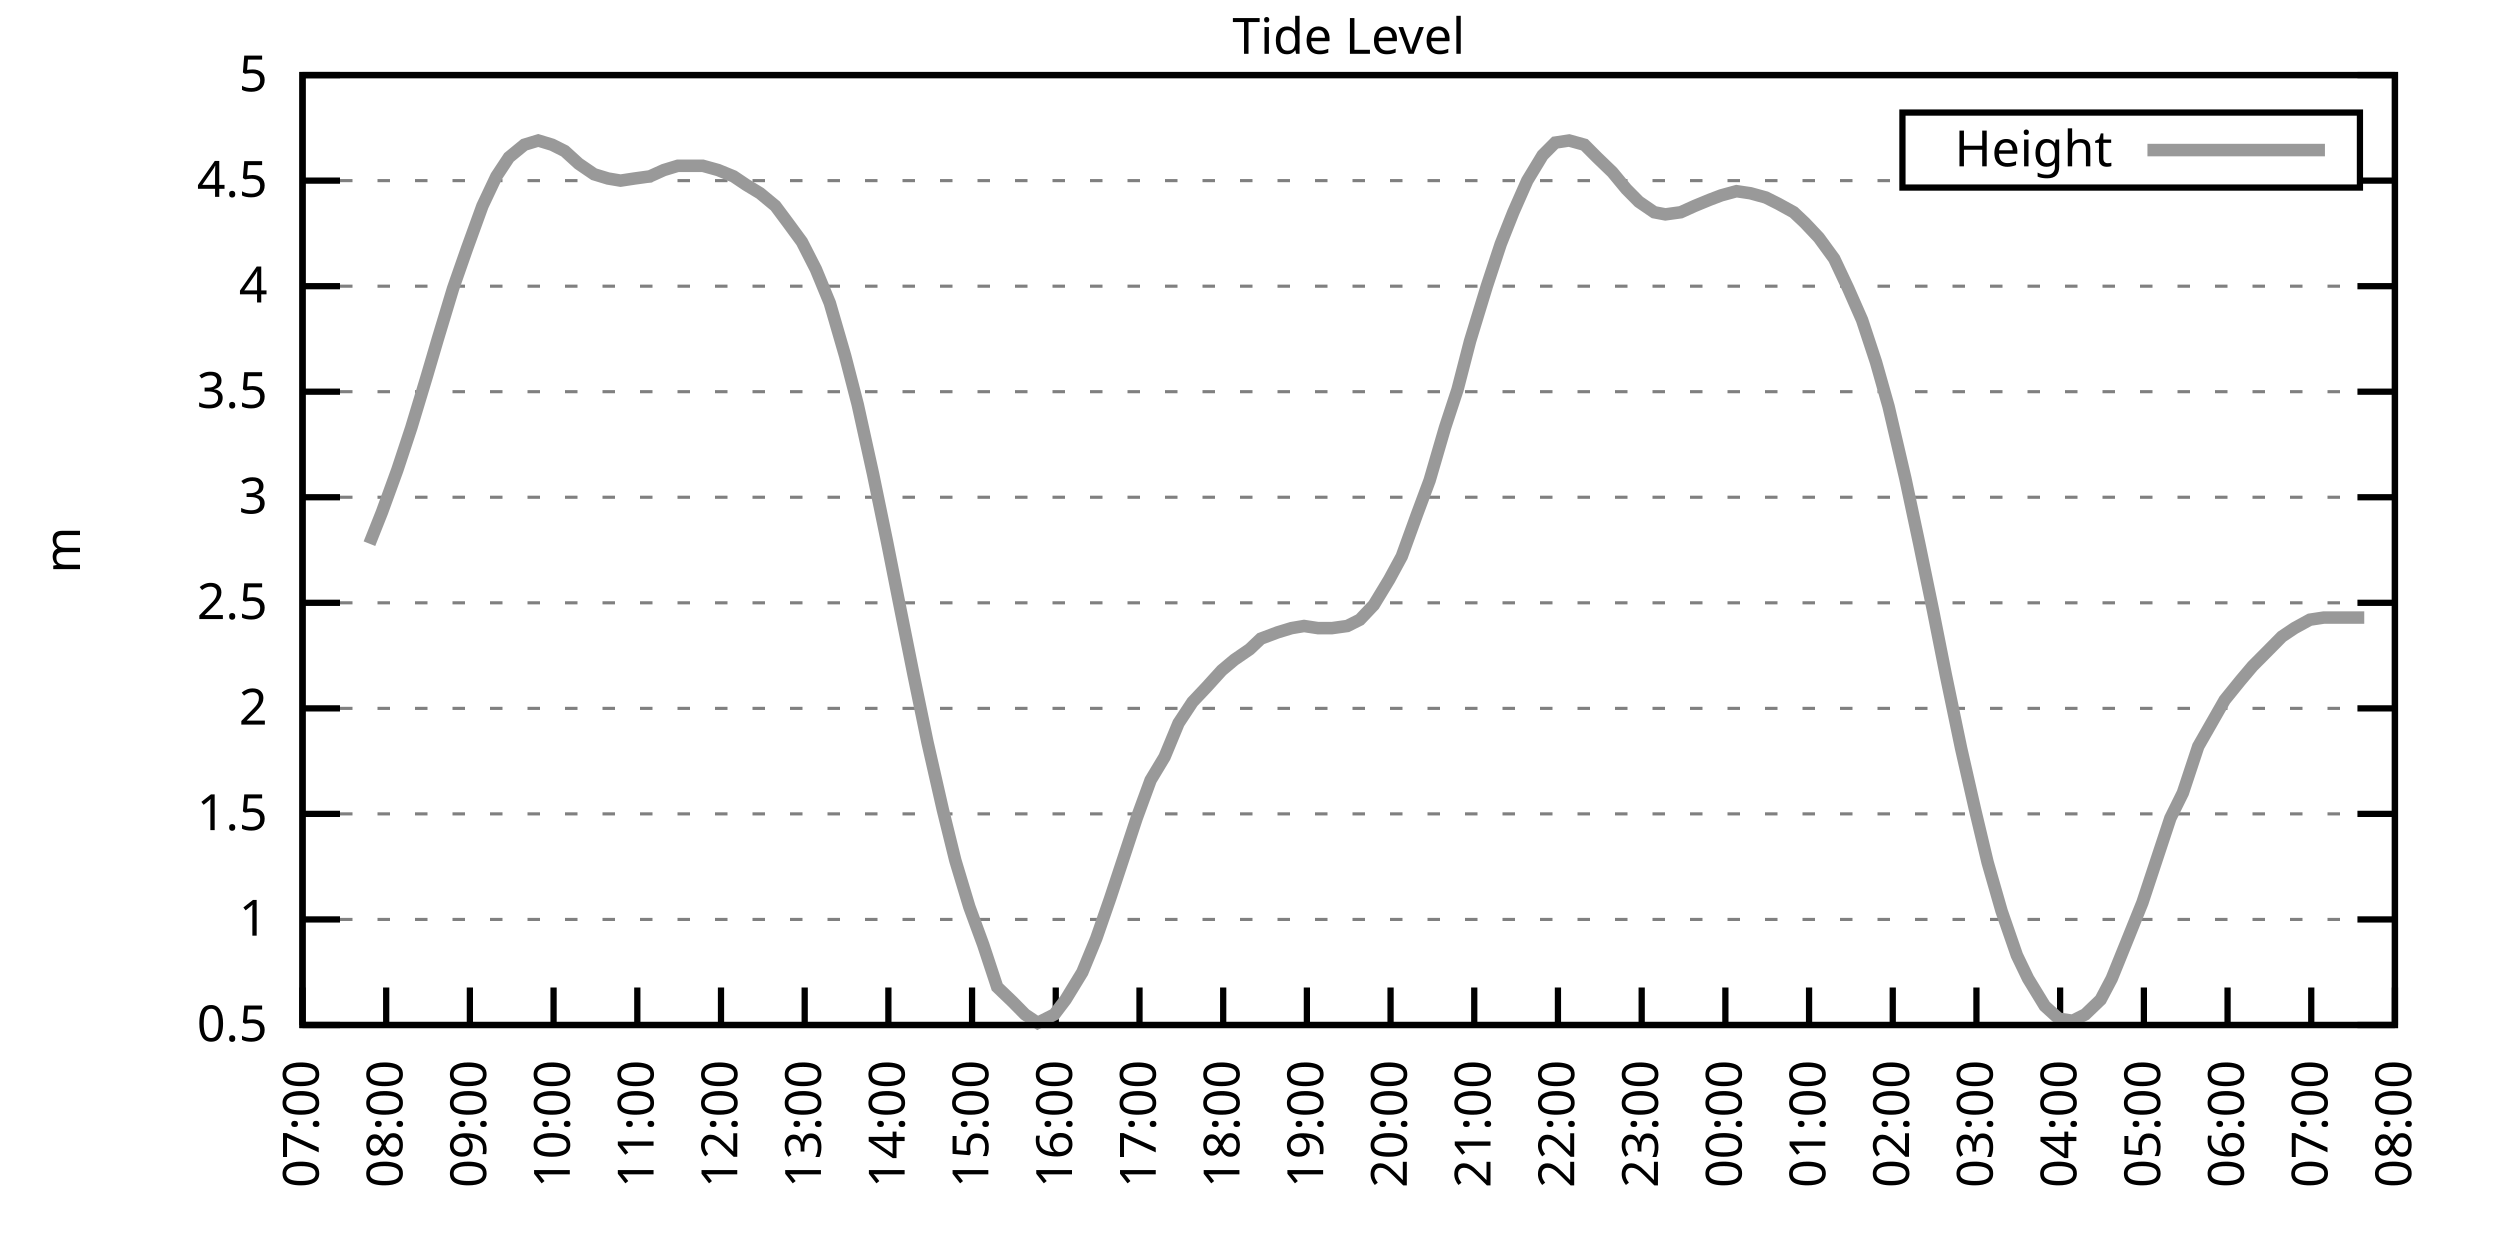
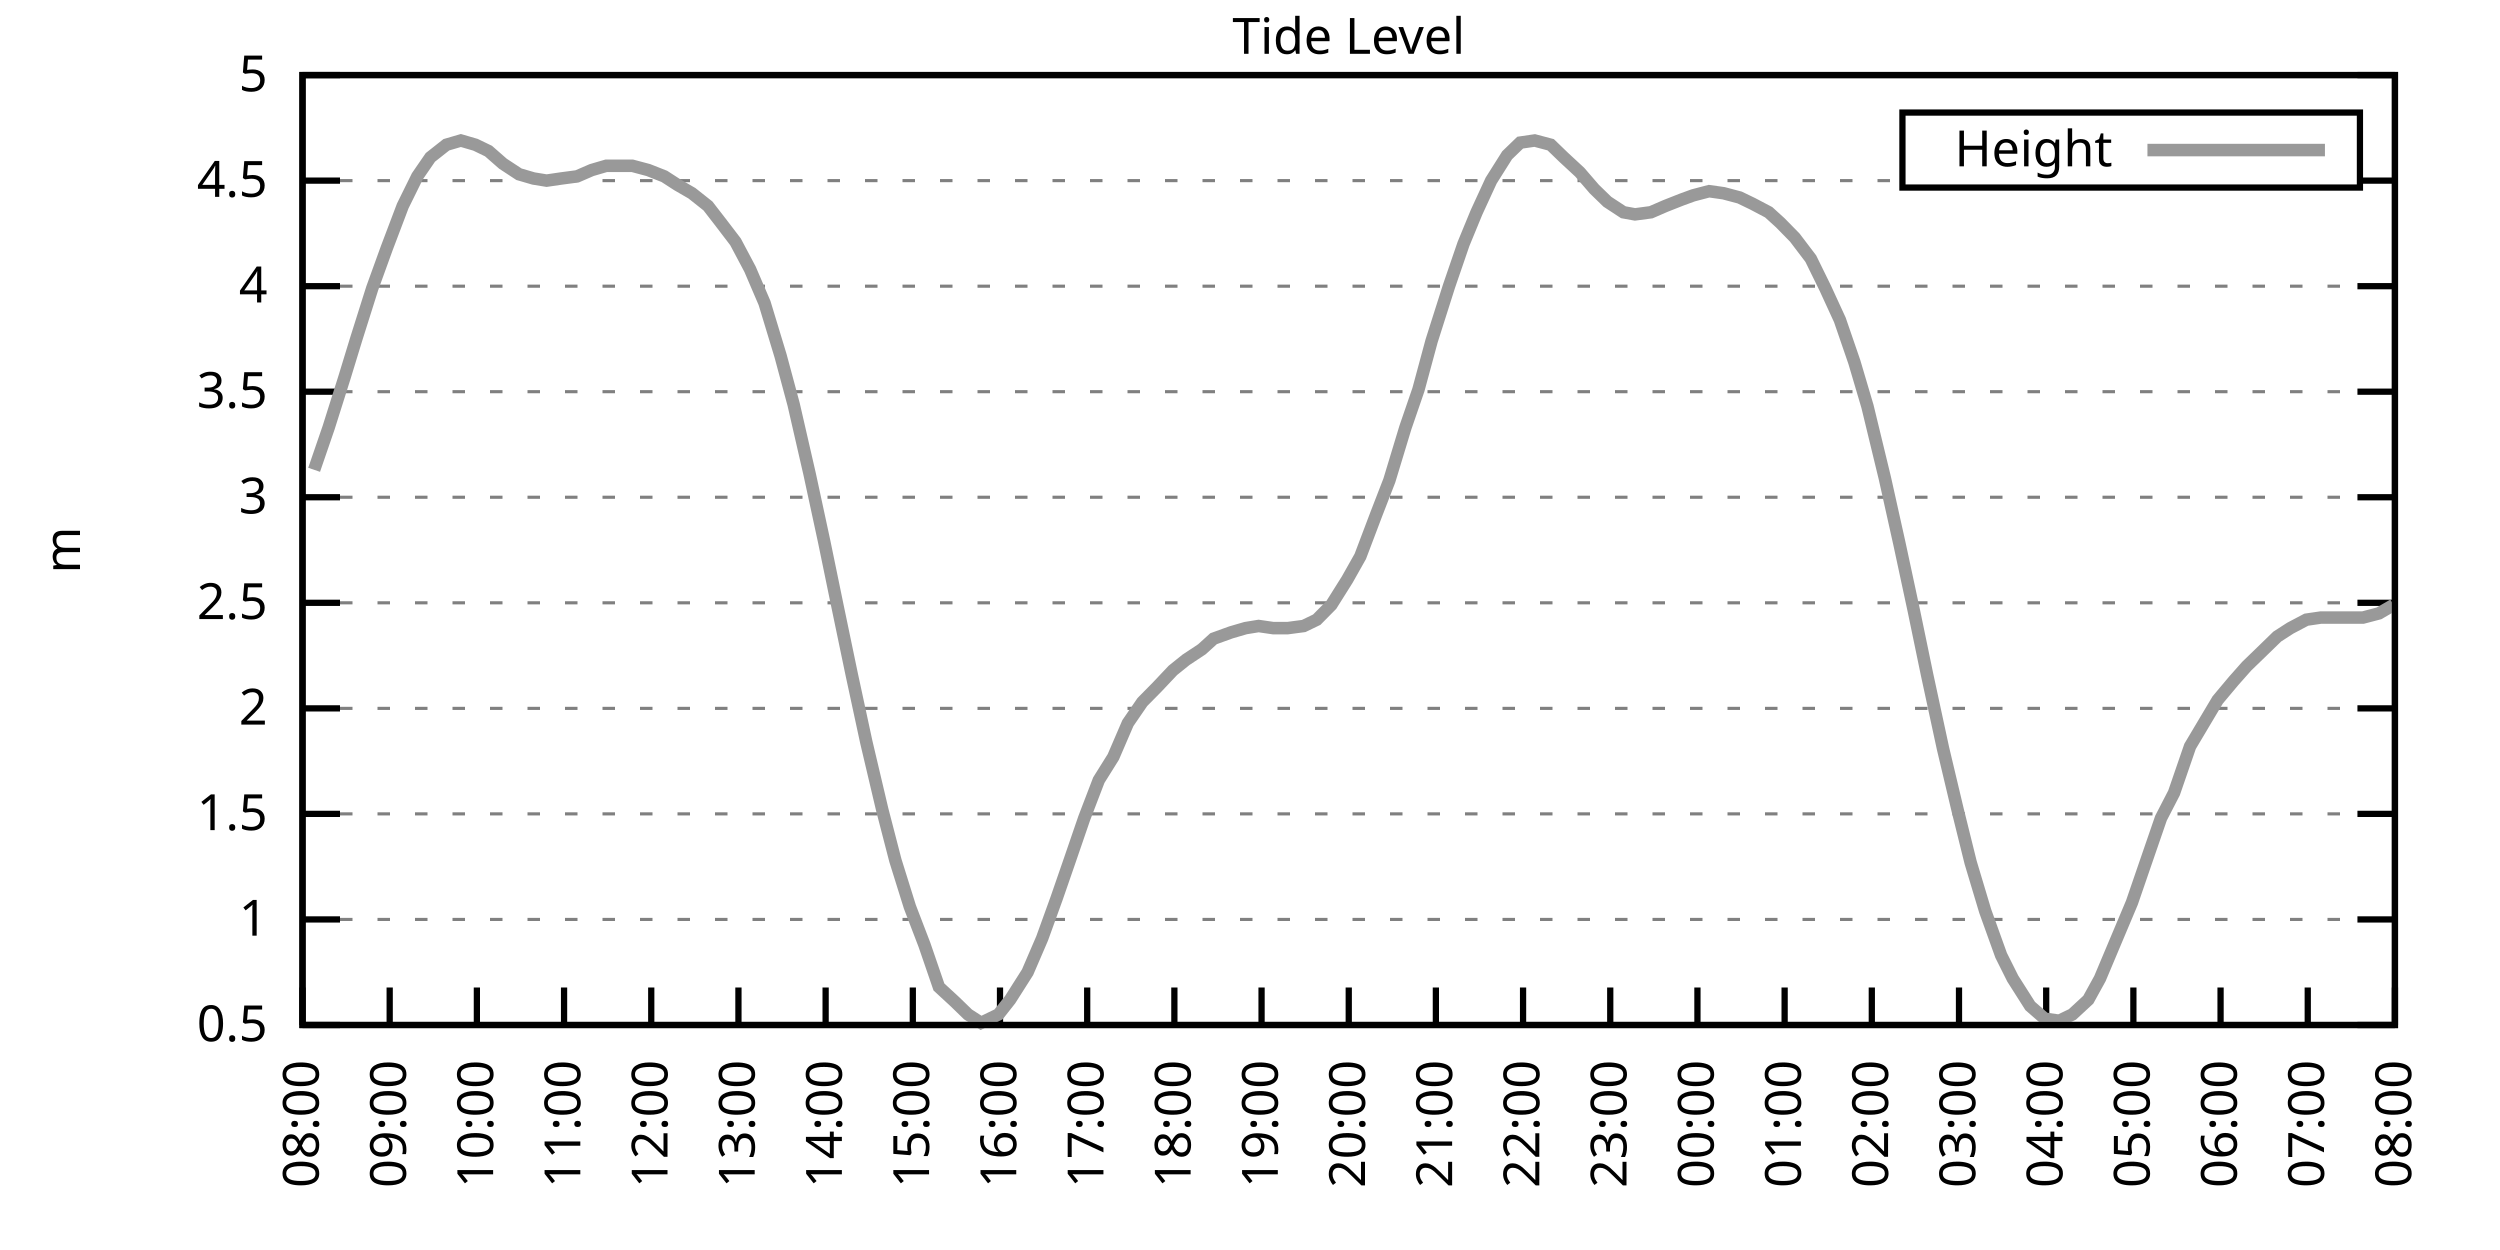
<svg xmlns="http://www.w3.org/2000/svg" xmlns:xlink="http://www.w3.org/1999/xlink" width="400" height="200" viewBox="0 0 400 200">
  <g id="gnuplot_canvas">
    <rect x="0" y="0" width="400" height="200" fill="none" />
    <defs>
      <circle id="gpDot" r="0.5" stroke-width="0.5" stroke="currentColor" />
      <path id="gpPt0" stroke-width="0.333" stroke="currentColor" d="M-1,0 h2 M0,-1 v2" />
      <path id="gpPt1" stroke-width="0.333" stroke="currentColor" d="M-1,-1 L1,1 M1,-1 L-1,1" />
      <path id="gpPt2" stroke-width="0.333" stroke="currentColor" d="M-1,0 L1,0 M0,-1 L0,1 M-1,-1 L1,1 M-1,1 L1,-1" />
      <rect id="gpPt3" stroke-width="0.333" stroke="currentColor" x="-1" y="-1" width="2" height="2" />
      <rect id="gpPt4" stroke-width="0.333" stroke="currentColor" fill="currentColor" x="-1" y="-1" width="2" height="2" />
      <circle id="gpPt5" stroke-width="0.333" stroke="currentColor" cx="0" cy="0" r="1" />
      <use xlink:href="#gpPt5" id="gpPt6" fill="currentColor" stroke="none" />
      <path id="gpPt7" stroke-width="0.333" stroke="currentColor" d="M0,-1.33 L-1.33,0.67 L1.33,0.67 z" />
      <use xlink:href="#gpPt7" id="gpPt8" fill="currentColor" stroke="none" />
      <use xlink:href="#gpPt7" id="gpPt9" stroke="currentColor" transform="rotate(180)" />
      <use xlink:href="#gpPt9" id="gpPt10" fill="currentColor" stroke="none" />
      <use xlink:href="#gpPt3" id="gpPt11" stroke="currentColor" transform="rotate(45)" />
      <use xlink:href="#gpPt11" id="gpPt12" fill="currentColor" stroke="none" />
      <path id="gpPt13" stroke-width="0.333" stroke="currentColor" d="M0,1.330 L1.265,0.411 L0.782,-1.067 L-0.782,-1.076 L-1.265,0.411 z" />
      <use xlink:href="#gpPt13" id="gpPt14" fill="currentColor" stroke="none" />
      <filter id="textbox" filterUnits="objectBoundingBox" x="0" y="0" height="1" width="1">
        <feFlood flood-color="white" flood-opacity="1" result="bgnd" />
        <feComposite in="SourceGraphic" in2="bgnd" operator="atop" />
      </filter>
      <filter id="greybox" filterUnits="objectBoundingBox" x="0" y="0" height="1" width="1">
        <feFlood flood-color="lightgrey" flood-opacity="1" result="grey" />
        <feComposite in="SourceGraphic" in2="grey" operator="atop" />
      </filter>
    </defs>
    <g fill="none" color="white" stroke="currentColor" stroke-width="1.00" stroke-linecap="butt" stroke-linejoin="miter">
</g>
    <g fill="none" color="black" stroke="currentColor" stroke-width="1.00" stroke-linecap="butt" stroke-linejoin="miter">
      <g stroke="none" shape-rendering="crispEdges">
        <polygon fill="rgb(255, 255, 255)" points="48.40,164.00 383.18,164.00 383.18,12.02 48.40,12.02 " />
      </g>
    </g>
    <g fill="none" color="black" stroke="currentColor" stroke-width="1.00" stroke-linecap="butt" stroke-linejoin="miter">
</g>
    <g fill="none" color="black" stroke="black" stroke-width="0.50" stroke-linecap="butt" stroke-linejoin="miter">
</g>
    <g fill="none" color="gray" stroke="currentColor" stroke-width="0.50" stroke-linecap="butt" stroke-linejoin="miter">
      <path stroke="gray" stroke-dasharray="2,4" class="gridline" d="M48.40,164.00 L383.19,164.00  " />
    </g>
    <g fill="none" color="gray" stroke="gray" stroke-width="1.00" stroke-linecap="butt" stroke-linejoin="miter">
</g>
    <g fill="none" color="black" stroke="currentColor" stroke-width="1.00" stroke-linecap="butt" stroke-linejoin="miter">
      <path stroke="black" d="M48.40,164.00 L54.40,164.00 M383.19,164.00 L377.19,164.00  " />
      <g transform="translate(42.80,166.60)" stroke="none" fill="black" font-family="Sans" font-size="8.00" text-anchor="end">
        <text>
          <tspan font-family="Sans"> 0.5</tspan>
        </text>
      </g>
    </g>
    <g fill="none" color="black" stroke="currentColor" stroke-width="1.00" stroke-linecap="butt" stroke-linejoin="miter">
</g>
    <g fill="none" color="black" stroke="black" stroke-width="0.50" stroke-linecap="butt" stroke-linejoin="miter">
</g>
    <g fill="none" color="gray" stroke="currentColor" stroke-width="0.50" stroke-linecap="butt" stroke-linejoin="miter">
      <path stroke="gray" stroke-dasharray="2,4" class="gridline" d="M48.40,147.11 L383.19,147.11  " />
    </g>
    <g fill="none" color="gray" stroke="gray" stroke-width="1.00" stroke-linecap="butt" stroke-linejoin="miter">
</g>
    <g fill="none" color="black" stroke="currentColor" stroke-width="1.00" stroke-linecap="butt" stroke-linejoin="miter">
      <path stroke="black" d="M48.40,147.11 L54.40,147.11 M383.19,147.11 L377.19,147.11  " />
      <g transform="translate(42.80,149.71)" stroke="none" fill="black" font-family="Sans" font-size="8.00" text-anchor="end">
        <text>
          <tspan font-family="Sans"> 1</tspan>
        </text>
      </g>
    </g>
    <g fill="none" color="black" stroke="currentColor" stroke-width="1.00" stroke-linecap="butt" stroke-linejoin="miter">
</g>
    <g fill="none" color="black" stroke="black" stroke-width="0.50" stroke-linecap="butt" stroke-linejoin="miter">
</g>
    <g fill="none" color="gray" stroke="currentColor" stroke-width="0.50" stroke-linecap="butt" stroke-linejoin="miter">
      <path stroke="gray" stroke-dasharray="2,4" class="gridline" d="M48.40,130.22 L383.19,130.22  " />
    </g>
    <g fill="none" color="gray" stroke="gray" stroke-width="1.00" stroke-linecap="butt" stroke-linejoin="miter">
</g>
    <g fill="none" color="black" stroke="currentColor" stroke-width="1.00" stroke-linecap="butt" stroke-linejoin="miter">
      <path stroke="black" d="M48.40,130.22 L54.40,130.22 M383.19,130.22 L377.19,130.22  " />
      <g transform="translate(42.80,132.82)" stroke="none" fill="black" font-family="Sans" font-size="8.00" text-anchor="end">
        <text>
          <tspan font-family="Sans"> 1.5</tspan>
        </text>
      </g>
    </g>
    <g fill="none" color="black" stroke="currentColor" stroke-width="1.00" stroke-linecap="butt" stroke-linejoin="miter">
</g>
    <g fill="none" color="black" stroke="black" stroke-width="0.50" stroke-linecap="butt" stroke-linejoin="miter">
</g>
    <g fill="none" color="gray" stroke="currentColor" stroke-width="0.50" stroke-linecap="butt" stroke-linejoin="miter">
      <path stroke="gray" stroke-dasharray="2,4" class="gridline" d="M48.40,113.34 L383.19,113.34  " />
    </g>
    <g fill="none" color="gray" stroke="gray" stroke-width="1.00" stroke-linecap="butt" stroke-linejoin="miter">
</g>
    <g fill="none" color="black" stroke="currentColor" stroke-width="1.00" stroke-linecap="butt" stroke-linejoin="miter">
      <path stroke="black" d="M48.40,113.34 L54.40,113.34 M383.19,113.34 L377.19,113.34  " />
      <g transform="translate(42.80,115.94)" stroke="none" fill="black" font-family="Sans" font-size="8.00" text-anchor="end">
        <text>
          <tspan font-family="Sans"> 2</tspan>
        </text>
      </g>
    </g>
    <g fill="none" color="black" stroke="currentColor" stroke-width="1.00" stroke-linecap="butt" stroke-linejoin="miter">
</g>
    <g fill="none" color="black" stroke="black" stroke-width="0.50" stroke-linecap="butt" stroke-linejoin="miter">
</g>
    <g fill="none" color="gray" stroke="currentColor" stroke-width="0.50" stroke-linecap="butt" stroke-linejoin="miter">
      <path stroke="gray" stroke-dasharray="2,4" class="gridline" d="M48.40,96.45 L383.19,96.45  " />
    </g>
    <g fill="none" color="gray" stroke="gray" stroke-width="1.00" stroke-linecap="butt" stroke-linejoin="miter">
</g>
    <g fill="none" color="black" stroke="currentColor" stroke-width="1.00" stroke-linecap="butt" stroke-linejoin="miter">
      <path stroke="black" d="M48.40,96.45 L54.40,96.45 M383.19,96.45 L377.19,96.45  " />
      <g transform="translate(42.80,99.05)" stroke="none" fill="black" font-family="Sans" font-size="8.00" text-anchor="end">
        <text>
          <tspan font-family="Sans"> 2.5</tspan>
        </text>
      </g>
    </g>
    <g fill="none" color="black" stroke="currentColor" stroke-width="1.00" stroke-linecap="butt" stroke-linejoin="miter">
</g>
    <g fill="none" color="black" stroke="black" stroke-width="0.50" stroke-linecap="butt" stroke-linejoin="miter">
</g>
    <g fill="none" color="gray" stroke="currentColor" stroke-width="0.50" stroke-linecap="butt" stroke-linejoin="miter">
      <path stroke="gray" stroke-dasharray="2,4" class="gridline" d="M48.40,79.56 L383.19,79.56  " />
    </g>
    <g fill="none" color="gray" stroke="gray" stroke-width="1.00" stroke-linecap="butt" stroke-linejoin="miter">
</g>
    <g fill="none" color="black" stroke="currentColor" stroke-width="1.00" stroke-linecap="butt" stroke-linejoin="miter">
      <path stroke="black" d="M48.40,79.56 L54.40,79.56 M383.19,79.56 L377.19,79.56  " />
      <g transform="translate(42.80,82.16)" stroke="none" fill="black" font-family="Sans" font-size="8.00" text-anchor="end">
        <text>
          <tspan font-family="Sans"> 3</tspan>
        </text>
      </g>
    </g>
    <g fill="none" color="black" stroke="currentColor" stroke-width="1.00" stroke-linecap="butt" stroke-linejoin="miter">
</g>
    <g fill="none" color="black" stroke="black" stroke-width="0.50" stroke-linecap="butt" stroke-linejoin="miter">
</g>
    <g fill="none" color="gray" stroke="currentColor" stroke-width="0.50" stroke-linecap="butt" stroke-linejoin="miter">
      <path stroke="gray" stroke-dasharray="2,4" class="gridline" d="M48.40,62.67 L383.19,62.67  " />
    </g>
    <g fill="none" color="gray" stroke="gray" stroke-width="1.00" stroke-linecap="butt" stroke-linejoin="miter">
</g>
    <g fill="none" color="black" stroke="currentColor" stroke-width="1.00" stroke-linecap="butt" stroke-linejoin="miter">
      <path stroke="black" d="M48.40,62.67 L54.40,62.67 M383.19,62.67 L377.19,62.67  " />
      <g transform="translate(42.80,65.27)" stroke="none" fill="black" font-family="Sans" font-size="8.00" text-anchor="end">
        <text>
          <tspan font-family="Sans"> 3.5</tspan>
        </text>
      </g>
    </g>
    <g fill="none" color="black" stroke="currentColor" stroke-width="1.00" stroke-linecap="butt" stroke-linejoin="miter">
</g>
    <g fill="none" color="black" stroke="black" stroke-width="0.50" stroke-linecap="butt" stroke-linejoin="miter">
</g>
    <g fill="none" color="gray" stroke="currentColor" stroke-width="0.50" stroke-linecap="butt" stroke-linejoin="miter">
      <path stroke="gray" stroke-dasharray="2,4" class="gridline" d="M48.40,45.79 L383.19,45.79  " />
    </g>
    <g fill="none" color="gray" stroke="gray" stroke-width="1.00" stroke-linecap="butt" stroke-linejoin="miter">
</g>
    <g fill="none" color="black" stroke="currentColor" stroke-width="1.00" stroke-linecap="butt" stroke-linejoin="miter">
      <path stroke="black" d="M48.40,45.79 L54.40,45.79 M383.19,45.79 L377.19,45.79  " />
      <g transform="translate(42.80,48.39)" stroke="none" fill="black" font-family="Sans" font-size="8.00" text-anchor="end">
        <text>
          <tspan font-family="Sans"> 4</tspan>
        </text>
      </g>
    </g>
    <g fill="none" color="black" stroke="currentColor" stroke-width="1.00" stroke-linecap="butt" stroke-linejoin="miter">
</g>
    <g fill="none" color="black" stroke="black" stroke-width="0.50" stroke-linecap="butt" stroke-linejoin="miter">
</g>
    <g fill="none" color="gray" stroke="currentColor" stroke-width="0.50" stroke-linecap="butt" stroke-linejoin="miter">
      <path stroke="gray" stroke-dasharray="2,4" class="gridline" d="M48.40,28.90 L304.39,28.90 M377.59,28.90 L383.19,28.90  " />
    </g>
    <g fill="none" color="gray" stroke="gray" stroke-width="1.00" stroke-linecap="butt" stroke-linejoin="miter">
</g>
    <g fill="none" color="black" stroke="currentColor" stroke-width="1.00" stroke-linecap="butt" stroke-linejoin="miter">
      <path stroke="black" d="M48.40,28.90 L54.40,28.90 M383.19,28.90 L377.19,28.90  " />
      <g transform="translate(42.80,31.50)" stroke="none" fill="black" font-family="Sans" font-size="8.00" text-anchor="end">
        <text>
          <tspan font-family="Sans"> 4.5</tspan>
        </text>
      </g>
    </g>
    <g fill="none" color="black" stroke="currentColor" stroke-width="1.00" stroke-linecap="butt" stroke-linejoin="miter">
</g>
    <g fill="none" color="black" stroke="black" stroke-width="0.50" stroke-linecap="butt" stroke-linejoin="miter">
</g>
    <g fill="none" color="gray" stroke="currentColor" stroke-width="0.50" stroke-linecap="butt" stroke-linejoin="miter">
      <path stroke="gray" stroke-dasharray="2,4" class="gridline" d="M48.40,12.01 L383.19,12.01  " />
    </g>
    <g fill="none" color="gray" stroke="gray" stroke-width="1.00" stroke-linecap="butt" stroke-linejoin="miter">
</g>
    <g fill="none" color="black" stroke="currentColor" stroke-width="1.00" stroke-linecap="butt" stroke-linejoin="miter">
      <path stroke="black" d="M48.40,12.01 L54.40,12.01 M383.19,12.01 L377.19,12.01  " />
      <g transform="translate(42.80,14.61)" stroke="none" fill="black" font-family="Sans" font-size="8.00" text-anchor="end">
        <text>
          <tspan font-family="Sans"> 5</tspan>
        </text>
      </g>
    </g>
    <g fill="none" color="black" stroke="currentColor" stroke-width="1.00" stroke-linecap="butt" stroke-linejoin="miter">
      <path stroke="black" d="M48.40,164.00 L48.40,158.00  " />
      <g transform="translate(51.00,169.60) rotate(270.00)" stroke="none" fill="black" font-family="Sans" font-size="8.00" text-anchor="end">
        <text>
-           <tspan font-family="Sans">07:00</tspan>
-         </text>
-       </g>
-     </g>
-     <g fill="none" color="black" stroke="currentColor" stroke-width="1.00" stroke-linecap="butt" stroke-linejoin="miter">
-       <path stroke="black" d="M61.79,164.00 L61.79,158.00  " />
-       <g transform="translate(64.39,169.60) rotate(270.00)" stroke="none" fill="black" font-family="Sans" font-size="8.00" text-anchor="end">
-         <text>
          <tspan font-family="Sans">08:00</tspan>
        </text>
      </g>
    </g>
    <g fill="none" color="black" stroke="currentColor" stroke-width="1.00" stroke-linecap="butt" stroke-linejoin="miter">
-       <path stroke="black" d="M75.18,164.00 L75.18,158.00  " />
-       <g transform="translate(77.78,169.60) rotate(270.00)" stroke="none" fill="black" font-family="Sans" font-size="8.00" text-anchor="end">
+       <path stroke="black" d="M62.35,164.00 L62.35,158.00  " />
+       <g transform="translate(64.95,169.60) rotate(270.00)" stroke="none" fill="black" font-family="Sans" font-size="8.00" text-anchor="end">
        <text>
          <tspan font-family="Sans">09:00</tspan>
        </text>
      </g>
    </g>
    <g fill="none" color="black" stroke="currentColor" stroke-width="1.00" stroke-linecap="butt" stroke-linejoin="miter">
-       <path stroke="black" d="M88.57,164.00 L88.57,158.00  " />
-       <g transform="translate(91.17,169.60) rotate(270.00)" stroke="none" fill="black" font-family="Sans" font-size="8.00" text-anchor="end">
+       <path stroke="black" d="M76.30,164.00 L76.30,158.00  " />
+       <g transform="translate(78.90,169.60) rotate(270.00)" stroke="none" fill="black" font-family="Sans" font-size="8.00" text-anchor="end">
        <text>
          <tspan font-family="Sans">10:00</tspan>
        </text>
      </g>
    </g>
    <g fill="none" color="black" stroke="currentColor" stroke-width="1.00" stroke-linecap="butt" stroke-linejoin="miter">
-       <path stroke="black" d="M101.97,164.00 L101.97,158.00  " />
-       <g transform="translate(104.57,169.60) rotate(270.00)" stroke="none" fill="black" font-family="Sans" font-size="8.00" text-anchor="end">
+       <path stroke="black" d="M90.25,164.00 L90.25,158.00  " />
+       <g transform="translate(92.85,169.60) rotate(270.00)" stroke="none" fill="black" font-family="Sans" font-size="8.00" text-anchor="end">
        <text>
          <tspan font-family="Sans">11:00</tspan>
        </text>
      </g>
    </g>
    <g fill="none" color="black" stroke="currentColor" stroke-width="1.00" stroke-linecap="butt" stroke-linejoin="miter">
-       <path stroke="black" d="M115.36,164.00 L115.36,158.00  " />
-       <g transform="translate(117.96,169.60) rotate(270.00)" stroke="none" fill="black" font-family="Sans" font-size="8.00" text-anchor="end">
+       <path stroke="black" d="M104.20,164.00 L104.20,158.00  " />
+       <g transform="translate(106.80,169.60) rotate(270.00)" stroke="none" fill="black" font-family="Sans" font-size="8.00" text-anchor="end">
        <text>
          <tspan font-family="Sans">12:00</tspan>
        </text>
      </g>
    </g>
    <g fill="none" color="black" stroke="currentColor" stroke-width="1.00" stroke-linecap="butt" stroke-linejoin="miter">
-       <path stroke="black" d="M128.75,164.00 L128.75,158.00  " />
-       <g transform="translate(131.35,169.60) rotate(270.00)" stroke="none" fill="black" font-family="Sans" font-size="8.00" text-anchor="end">
+       <path stroke="black" d="M118.15,164.00 L118.15,158.00  " />
+       <g transform="translate(120.75,169.60) rotate(270.00)" stroke="none" fill="black" font-family="Sans" font-size="8.00" text-anchor="end">
        <text>
          <tspan font-family="Sans">13:00</tspan>
        </text>
      </g>
    </g>
    <g fill="none" color="black" stroke="currentColor" stroke-width="1.00" stroke-linecap="butt" stroke-linejoin="miter">
-       <path stroke="black" d="M142.14,164.00 L142.14,158.00  " />
-       <g transform="translate(144.74,169.60) rotate(270.00)" stroke="none" fill="black" font-family="Sans" font-size="8.00" text-anchor="end">
+       <path stroke="black" d="M132.10,164.00 L132.10,158.00  " />
+       <g transform="translate(134.70,169.60) rotate(270.00)" stroke="none" fill="black" font-family="Sans" font-size="8.00" text-anchor="end">
        <text>
          <tspan font-family="Sans">14:00</tspan>
        </text>
      </g>
    </g>
    <g fill="none" color="black" stroke="currentColor" stroke-width="1.00" stroke-linecap="butt" stroke-linejoin="miter">
-       <path stroke="black" d="M155.53,164.00 L155.53,158.00  " />
-       <g transform="translate(158.13,169.60) rotate(270.00)" stroke="none" fill="black" font-family="Sans" font-size="8.00" text-anchor="end">
+       <path stroke="black" d="M146.05,164.00 L146.05,158.00  " />
+       <g transform="translate(148.65,169.60) rotate(270.00)" stroke="none" fill="black" font-family="Sans" font-size="8.00" text-anchor="end">
        <text>
          <tspan font-family="Sans">15:00</tspan>
        </text>
      </g>
    </g>
    <g fill="none" color="black" stroke="currentColor" stroke-width="1.00" stroke-linecap="butt" stroke-linejoin="miter">
-       <path stroke="black" d="M168.92,164.00 L168.92,158.00  " />
-       <g transform="translate(171.52,169.60) rotate(270.00)" stroke="none" fill="black" font-family="Sans" font-size="8.00" text-anchor="end">
+       <path stroke="black" d="M160.00,164.00 L160.00,158.00  " />
+       <g transform="translate(162.60,169.60) rotate(270.00)" stroke="none" fill="black" font-family="Sans" font-size="8.00" text-anchor="end">
        <text>
          <tspan font-family="Sans">16:00</tspan>
        </text>
      </g>
    </g>
    <g fill="none" color="black" stroke="currentColor" stroke-width="1.00" stroke-linecap="butt" stroke-linejoin="miter">
-       <path stroke="black" d="M182.32,164.00 L182.32,158.00  " />
-       <g transform="translate(184.92,169.60) rotate(270.00)" stroke="none" fill="black" font-family="Sans" font-size="8.00" text-anchor="end">
+       <path stroke="black" d="M173.95,164.00 L173.95,158.00  " />
+       <g transform="translate(176.55,169.60) rotate(270.00)" stroke="none" fill="black" font-family="Sans" font-size="8.00" text-anchor="end">
        <text>
          <tspan font-family="Sans">17:00</tspan>
        </text>
      </g>
    </g>
    <g fill="none" color="black" stroke="currentColor" stroke-width="1.00" stroke-linecap="butt" stroke-linejoin="miter">
-       <path stroke="black" d="M195.71,164.00 L195.71,158.00  " />
-       <g transform="translate(198.31,169.60) rotate(270.00)" stroke="none" fill="black" font-family="Sans" font-size="8.00" text-anchor="end">
+       <path stroke="black" d="M187.90,164.00 L187.90,158.00  " />
+       <g transform="translate(190.50,169.60) rotate(270.00)" stroke="none" fill="black" font-family="Sans" font-size="8.00" text-anchor="end">
        <text>
          <tspan font-family="Sans">18:00</tspan>
        </text>
      </g>
    </g>
    <g fill="none" color="black" stroke="currentColor" stroke-width="1.00" stroke-linecap="butt" stroke-linejoin="miter">
-       <path stroke="black" d="M209.10,164.00 L209.10,158.00  " />
-       <g transform="translate(211.70,169.60) rotate(270.00)" stroke="none" fill="black" font-family="Sans" font-size="8.00" text-anchor="end">
+       <path stroke="black" d="M201.85,164.00 L201.85,158.00  " />
+       <g transform="translate(204.45,169.60) rotate(270.00)" stroke="none" fill="black" font-family="Sans" font-size="8.00" text-anchor="end">
        <text>
          <tspan font-family="Sans">19:00</tspan>
        </text>
      </g>
    </g>
    <g fill="none" color="black" stroke="currentColor" stroke-width="1.00" stroke-linecap="butt" stroke-linejoin="miter">
-       <path stroke="black" d="M222.49,164.00 L222.49,158.00  " />
-       <g transform="translate(225.09,169.60) rotate(270.00)" stroke="none" fill="black" font-family="Sans" font-size="8.00" text-anchor="end">
+       <path stroke="black" d="M215.80,164.00 L215.80,158.00  " />
+       <g transform="translate(218.40,169.60) rotate(270.00)" stroke="none" fill="black" font-family="Sans" font-size="8.00" text-anchor="end">
        <text>
          <tspan font-family="Sans">20:00</tspan>
        </text>
      </g>
    </g>
    <g fill="none" color="black" stroke="currentColor" stroke-width="1.00" stroke-linecap="butt" stroke-linejoin="miter">
-       <path stroke="black" d="M235.88,164.00 L235.88,158.00  " />
-       <g transform="translate(238.48,169.60) rotate(270.00)" stroke="none" fill="black" font-family="Sans" font-size="8.00" text-anchor="end">
+       <path stroke="black" d="M229.74,164.00 L229.74,158.00  " />
+       <g transform="translate(232.34,169.60) rotate(270.00)" stroke="none" fill="black" font-family="Sans" font-size="8.00" text-anchor="end">
        <text>
          <tspan font-family="Sans">21:00</tspan>
        </text>
      </g>
    </g>
    <g fill="none" color="black" stroke="currentColor" stroke-width="1.00" stroke-linecap="butt" stroke-linejoin="miter">
-       <path stroke="black" d="M249.27,164.00 L249.27,158.00  " />
-       <g transform="translate(251.87,169.60) rotate(270.00)" stroke="none" fill="black" font-family="Sans" font-size="8.00" text-anchor="end">
+       <path stroke="black" d="M243.69,164.00 L243.69,158.00  " />
+       <g transform="translate(246.29,169.60) rotate(270.00)" stroke="none" fill="black" font-family="Sans" font-size="8.00" text-anchor="end">
        <text>
          <tspan font-family="Sans">22:00</tspan>
        </text>
      </g>
    </g>
    <g fill="none" color="black" stroke="currentColor" stroke-width="1.00" stroke-linecap="butt" stroke-linejoin="miter">
-       <path stroke="black" d="M262.67,164.00 L262.67,158.00  " />
-       <g transform="translate(265.27,169.60) rotate(270.00)" stroke="none" fill="black" font-family="Sans" font-size="8.00" text-anchor="end">
+       <path stroke="black" d="M257.64,164.00 L257.64,158.00  " />
+       <g transform="translate(260.24,169.60) rotate(270.00)" stroke="none" fill="black" font-family="Sans" font-size="8.00" text-anchor="end">
        <text>
          <tspan font-family="Sans">23:00</tspan>
        </text>
      </g>
    </g>
    <g fill="none" color="black" stroke="currentColor" stroke-width="1.00" stroke-linecap="butt" stroke-linejoin="miter">
-       <path stroke="black" d="M276.06,164.00 L276.06,158.00  " />
-       <g transform="translate(278.66,169.60) rotate(270.00)" stroke="none" fill="black" font-family="Sans" font-size="8.00" text-anchor="end">
+       <path stroke="black" d="M271.59,164.00 L271.59,158.00  " />
+       <g transform="translate(274.19,169.60) rotate(270.00)" stroke="none" fill="black" font-family="Sans" font-size="8.00" text-anchor="end">
        <text>
          <tspan font-family="Sans">00:00</tspan>
        </text>
      </g>
    </g>
    <g fill="none" color="black" stroke="currentColor" stroke-width="1.00" stroke-linecap="butt" stroke-linejoin="miter">
-       <path stroke="black" d="M289.45,164.00 L289.45,158.00  " />
-       <g transform="translate(292.05,169.60) rotate(270.00)" stroke="none" fill="black" font-family="Sans" font-size="8.00" text-anchor="end">
+       <path stroke="black" d="M285.54,164.00 L285.54,158.00  " />
+       <g transform="translate(288.14,169.60) rotate(270.00)" stroke="none" fill="black" font-family="Sans" font-size="8.00" text-anchor="end">
        <text>
          <tspan font-family="Sans">01:00</tspan>
        </text>
      </g>
    </g>
    <g fill="none" color="black" stroke="currentColor" stroke-width="1.00" stroke-linecap="butt" stroke-linejoin="miter">
-       <path stroke="black" d="M302.84,164.00 L302.84,158.00  " />
-       <g transform="translate(305.44,169.60) rotate(270.00)" stroke="none" fill="black" font-family="Sans" font-size="8.00" text-anchor="end">
+       <path stroke="black" d="M299.49,164.00 L299.49,158.00  " />
+       <g transform="translate(302.09,169.60) rotate(270.00)" stroke="none" fill="black" font-family="Sans" font-size="8.00" text-anchor="end">
        <text>
          <tspan font-family="Sans">02:00</tspan>
        </text>
      </g>
    </g>
    <g fill="none" color="black" stroke="currentColor" stroke-width="1.00" stroke-linecap="butt" stroke-linejoin="miter">
-       <path stroke="black" d="M316.23,164.00 L316.23,158.00  " />
-       <g transform="translate(318.83,169.60) rotate(270.00)" stroke="none" fill="black" font-family="Sans" font-size="8.00" text-anchor="end">
+       <path stroke="black" d="M313.44,164.00 L313.44,158.00  " />
+       <g transform="translate(316.04,169.60) rotate(270.00)" stroke="none" fill="black" font-family="Sans" font-size="8.00" text-anchor="end">
        <text>
          <tspan font-family="Sans">03:00</tspan>
        </text>
      </g>
    </g>
    <g fill="none" color="black" stroke="currentColor" stroke-width="1.00" stroke-linecap="butt" stroke-linejoin="miter">
-       <path stroke="black" d="M329.62,164.00 L329.62,158.00  " />
-       <g transform="translate(332.22,169.60) rotate(270.00)" stroke="none" fill="black" font-family="Sans" font-size="8.00" text-anchor="end">
+       <path stroke="black" d="M327.39,164.00 L327.39,158.00  " />
+       <g transform="translate(329.99,169.60) rotate(270.00)" stroke="none" fill="black" font-family="Sans" font-size="8.00" text-anchor="end">
        <text>
          <tspan font-family="Sans">04:00</tspan>
        </text>
      </g>
    </g>
    <g fill="none" color="black" stroke="currentColor" stroke-width="1.00" stroke-linecap="butt" stroke-linejoin="miter">
-       <path stroke="black" d="M343.02,164.00 L343.02,158.00  " />
-       <g transform="translate(345.62,169.60) rotate(270.00)" stroke="none" fill="black" font-family="Sans" font-size="8.00" text-anchor="end">
+       <path stroke="black" d="M341.34,164.00 L341.34,158.00  " />
+       <g transform="translate(343.94,169.60) rotate(270.00)" stroke="none" fill="black" font-family="Sans" font-size="8.00" text-anchor="end">
        <text>
          <tspan font-family="Sans">05:00</tspan>
        </text>
      </g>
    </g>
    <g fill="none" color="black" stroke="currentColor" stroke-width="1.00" stroke-linecap="butt" stroke-linejoin="miter">
-       <path stroke="black" d="M356.41,164.00 L356.41,158.00  " />
-       <g transform="translate(359.01,169.60) rotate(270.00)" stroke="none" fill="black" font-family="Sans" font-size="8.00" text-anchor="end">
+       <path stroke="black" d="M355.29,164.00 L355.29,158.00  " />
+       <g transform="translate(357.89,169.60) rotate(270.00)" stroke="none" fill="black" font-family="Sans" font-size="8.00" text-anchor="end">
        <text>
          <tspan font-family="Sans">06:00</tspan>
        </text>
      </g>
    </g>
    <g fill="none" color="black" stroke="currentColor" stroke-width="1.00" stroke-linecap="butt" stroke-linejoin="miter">
-       <path stroke="black" d="M369.80,164.00 L369.80,158.00  " />
-       <g transform="translate(372.40,169.60) rotate(270.00)" stroke="none" fill="black" font-family="Sans" font-size="8.00" text-anchor="end">
+       <path stroke="black" d="M369.24,164.00 L369.24,158.00  " />
+       <g transform="translate(371.84,169.60) rotate(270.00)" stroke="none" fill="black" font-family="Sans" font-size="8.00" text-anchor="end">
        <text>
          <tspan font-family="Sans">07:00</tspan>
        </text>
      </g>
    </g>
    <g fill="none" color="black" stroke="currentColor" stroke-width="1.00" stroke-linecap="butt" stroke-linejoin="miter">
      <path stroke="black" d="M383.19,164.00 L383.19,158.00  " />
      <g transform="translate(385.79,169.60) rotate(270.00)" stroke="none" fill="black" font-family="Sans" font-size="8.00" text-anchor="end">
        <text>
          <tspan font-family="Sans">08:00</tspan>
        </text>
      </g>
    </g>
    <g fill="none" color="black" stroke="currentColor" stroke-width="1.00" stroke-linecap="butt" stroke-linejoin="miter">
</g>
    <g fill="none" color="black" stroke="currentColor" stroke-width="1.00" stroke-linecap="butt" stroke-linejoin="miter">
      <path stroke="black" d="M48.40,12.01 L48.40,164.00 L383.19,164.00 L383.19,12.01 L48.40,12.01 Z  " />
    </g>
    <g fill="none" color="black" stroke="currentColor" stroke-width="1.00" stroke-linecap="butt" stroke-linejoin="miter">
</g>
    <g fill="none" color="black" stroke="currentColor" stroke-width="1.00" stroke-linecap="butt" stroke-linejoin="miter">
      <path stroke="black" d="M304.39,30.01 L304.39,18.01 L377.59,18.01 L377.59,30.01 L304.39,30.01 Z  " />
    </g>
    <g id="Tide_level_plot_1">
      <g fill="none" color="white" stroke="black" stroke-width="2.00" stroke-linecap="butt" stroke-linejoin="miter">
</g>
      <g fill="none" color="black" stroke="currentColor" stroke-width="2.00" stroke-linecap="butt" stroke-linejoin="miter">
        <g transform="translate(337.99,26.61)" stroke="none" fill="black" font-family="Sans" font-size="8.00" text-anchor="end">
          <text>
            <tspan font-family="Sans">Height</tspan>
          </text>
        </g>
      </g>
      <g fill="none" color="black" stroke="currentColor" stroke-width="2.00" stroke-linecap="butt" stroke-linejoin="miter">
-         <path stroke="rgb(153, 153, 153)" d="M343.59,24.01 L371.99,24.01 M59.11,86.99 L61.12,81.93 L63.58,75.17 L65.81,68.42 L68.26,60.31 L70.05,54.23   L72.50,46.12 L74.74,39.71 L77.19,32.95 L79.42,28.22 L81.43,25.18 L83.89,23.16 L86.12,22.48 L88.35,23.16   L90.36,24.17 L92.59,26.20 L95.05,27.88 L97.28,28.56 L99.29,28.90 L101.52,28.56 L103.98,28.22 L106.21,27.21   L108.44,26.53 L110.45,26.53 L112.46,26.53 L114.91,27.21 L117.37,28.22 L119.38,29.57 L121.61,30.92 L124.06,32.95   L126.07,35.65 L128.30,38.69 L130.54,43.08 L132.77,48.49 L135.22,56.93 L137.23,64.70 L139.69,75.85 L141.92,86.65   L143.93,96.79 L146.16,107.93 L148.39,118.74 L150.85,129.55 L152.85,137.66 L155.09,145.09 L157.32,151.17 L159.55,157.92   L162.01,160.28 L164.01,162.31 L166.02,163.66 L168.70,162.31 L170.49,159.95 L173.17,155.56 L175.40,150.15 L177.63,143.73   L179.64,137.66 L181.87,130.90 L184.10,124.82 L186.33,121.11 L188.57,115.70 L190.80,112.32 L193.03,109.96 L195.48,107.26   L197.49,105.57 L199.95,103.88 L201.73,102.19 L204.41,101.18 L206.64,100.50 L208.65,100.16 L210.88,100.50 L213.12,100.50   L215.57,100.16 L217.58,99.15 L219.81,96.79 L222.27,92.73 L224.28,89.02 L226.73,82.26 L228.74,76.86 L231.20,68.42   L233.20,62.34 L235.21,54.57 L237.89,45.79 L240.12,39.03 L242.13,33.96 L244.36,28.90 L246.82,24.84 L248.83,22.82   L251.06,22.48 L253.51,23.16 L255.52,25.18 L257.98,27.55 L260.21,30.25 L262.22,32.28 L264.67,33.96 L266.46,34.30   L268.92,33.96 L271.15,32.95 L273.60,31.94 L275.39,31.26 L277.84,30.59 L280.07,30.92 L282.53,31.60 L284.54,32.61   L286.99,33.96 L288.78,35.65 L291.01,38.02 L293.47,41.39 L295.70,46.12 L297.93,51.19 L300.16,57.94 L302.17,65.04   L304.85,76.52 L307.08,86.99 L309.31,97.80 L311.32,107.93 L313.78,119.75 L316.01,129.55 L318.02,137.99 L320.25,145.76   L322.70,152.85 L324.49,156.57 L327.17,160.96 L329.40,162.99 L331.63,163.32 L333.64,162.31 L336.10,159.95 L337.88,156.57   L340.34,150.49 L342.79,144.41 L344.80,138.33 L347.26,130.90 L349.26,126.85 L351.72,119.42 L355.96,111.99 L358.42,108.95   L360.42,106.58 L362.43,104.56 L365.11,101.85 L367.12,100.50 L369.58,99.15 L371.81,98.81 L374.04,98.81 L376.05,98.81   L378.28,98.81  " />
+         <path stroke="rgb(153, 153, 153)" d="M343.59,24.01 L371.99,24.01 M50.26,75.17 L52.58,68.42 L55.14,60.31 L57.00,54.23 L59.56,46.12 L61.88,39.71   L64.44,32.95 L66.77,28.22 L68.86,25.18 L71.42,23.16 L73.74,22.48 L76.07,23.16 L78.16,24.17 L80.48,26.20   L83.04,27.88 L85.37,28.56 L87.46,28.90 L89.78,28.56 L92.34,28.22 L94.67,27.21 L96.99,26.53 L99.08,26.53   L101.18,26.53 L103.73,27.21 L106.29,28.22 L108.38,29.57 L110.71,30.92 L113.27,32.95 L115.36,35.65 L117.68,38.69   L120.01,43.08 L122.33,48.49 L124.89,56.93 L126.98,64.70 L129.54,75.85 L131.87,86.65 L133.96,96.79 L136.28,107.93   L138.61,118.74 L141.16,129.55 L143.26,137.66 L145.58,145.09 L147.91,151.17 L150.23,157.92 L152.79,160.28 L154.88,162.31   L156.97,163.66 L159.76,162.31 L161.62,159.95 L164.41,155.56 L166.74,150.15 L169.06,143.73 L171.16,137.66 L173.48,130.90   L175.81,124.82 L178.13,121.11 L180.46,115.70 L182.78,112.32 L185.11,109.96 L187.66,107.26 L189.76,105.57 L192.31,103.88   L194.17,102.19 L196.96,101.18 L199.29,100.50 L201.38,100.16 L203.71,100.50 L206.03,100.50 L208.59,100.16 L210.68,99.15   L213.01,96.79 L215.56,92.73 L217.65,89.02 L220.21,82.26 L222.30,76.86 L224.86,68.42 L226.95,62.34 L229.05,54.57   L231.84,45.79 L234.16,39.03 L236.25,33.96 L238.58,28.90 L241.14,24.84 L243.23,22.82 L245.55,22.48 L248.11,23.16   L250.20,25.18 L252.76,27.55 L255.09,30.25 L257.18,32.28 L259.74,33.96 L261.60,34.30 L264.15,33.96 L266.48,32.95   L269.04,31.94 L270.90,31.26 L273.45,30.59 L275.78,30.92 L278.34,31.60 L280.43,32.61 L282.99,33.96 L284.85,35.65   L287.17,38.02 L289.73,41.39 L292.05,46.12 L294.38,51.19 L296.70,57.94 L298.80,65.04 L301.58,76.52 L303.91,86.99   L306.23,97.80 L308.33,107.93 L310.88,119.75 L313.21,129.55 L315.30,137.99 L317.63,145.76 L320.18,152.85 L322.04,156.57   L324.83,160.96 L327.16,162.99 L329.48,163.32 L331.58,162.31 L334.13,159.95 L335.99,156.57 L338.55,150.49 L341.11,144.41   L343.20,138.33 L345.76,130.90 L347.85,126.85 L350.41,119.42 L354.83,111.99 L357.38,108.95 L359.48,106.58 L361.57,104.56   L364.36,101.85 L366.45,100.50 L369.01,99.15 L371.33,98.81 L373.66,98.81 L375.75,98.81 L378.08,98.81 L380.63,98.14   L382.96,96.79  " />
      </g>
    </g>
    <g fill="none" color="black" stroke="currentColor" stroke-width="2.00" stroke-linecap="butt" stroke-linejoin="miter">
</g>
    <g fill="none" color="black" stroke="black" stroke-width="1.00" stroke-linecap="butt" stroke-linejoin="miter">
</g>
    <g fill="none" color="black" stroke="currentColor" stroke-width="1.00" stroke-linecap="butt" stroke-linejoin="miter">
      <path stroke="black" d="M48.40,12.01 L48.40,164.00 L383.19,164.00 L383.19,12.01 L48.40,12.01 Z  " />
      <g transform="translate(12.80,88.01) rotate(270.00)" stroke="none" fill="black" font-family="Sans" font-size="8.00" text-anchor="middle">
        <text>
          <tspan font-family="Sans">m</tspan>
        </text>
      </g>
    </g>
    <g fill="none" color="black" stroke="currentColor" stroke-width="1.00" stroke-linecap="butt" stroke-linejoin="miter">
</g>
    <g fill="none" color="black" stroke="currentColor" stroke-width="1.00" stroke-linecap="butt" stroke-linejoin="miter">
      <g transform="translate(215.79,8.61)" stroke="none" fill="black" font-family="Sans" font-size="8.00" text-anchor="middle">
        <text>
          <tspan font-family="Sans">Tide Level</tspan>
        </text>
      </g>
    </g>
    <g fill="none" color="black" stroke="currentColor" stroke-width="1.00" stroke-linecap="butt" stroke-linejoin="miter">
</g>
  </g>
</svg>
